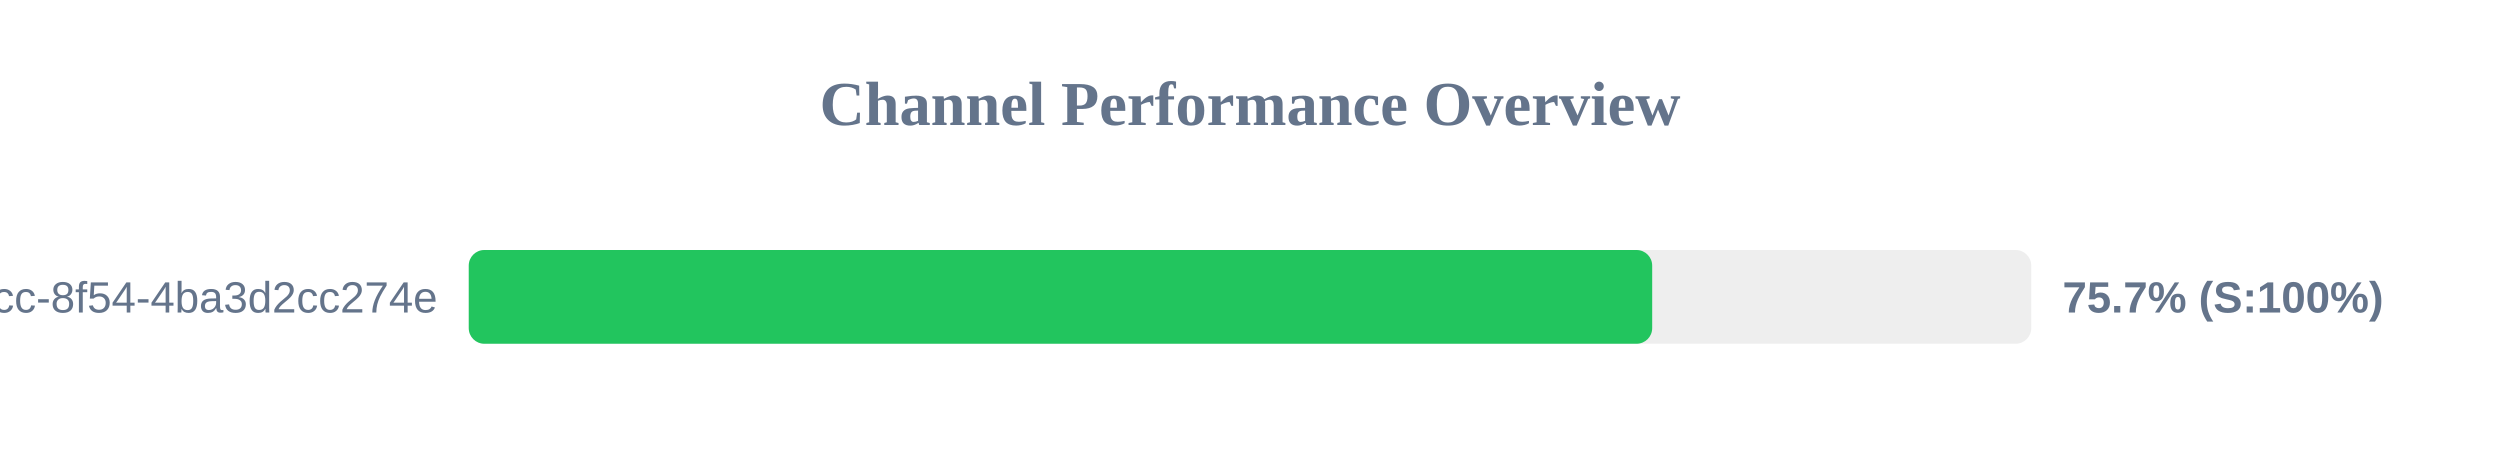
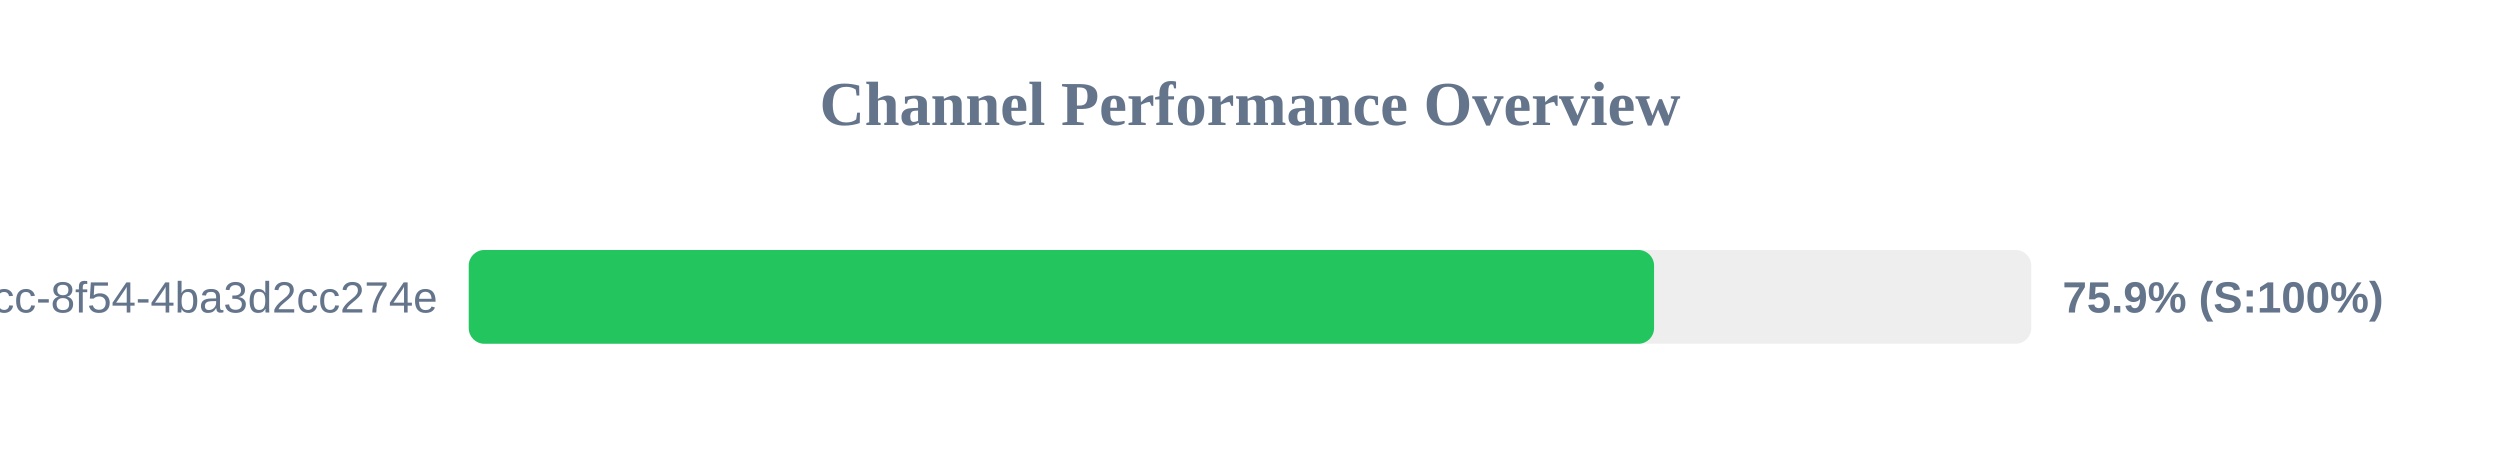
<svg xmlns="http://www.w3.org/2000/svg" width="800" height="150" version="1.1">
  <style>
        .row { font: 14px Arial; fill: #64748b; }
        .score { font: bold 14px Arial; fill: #64748b; }
    </style>
  <text x="400" y="40" text-anchor="middle" font-size="20px" font-weight="bold" fill="#64748b">Channel Performance Overview</text>
  <rect x="150" y="80" width="500" height="30" fill="#eee" rx="5" />
-   <rect x="150" y="80" width="378.7" height="30" fill="#22c55e" rx="5" />
+   <rect x="150" y="80" width="379.3" height="30" fill="#22c55e" rx="5" />
  <text x="140" y="100" text-anchor="end" class="row">?uuid=45cc0b3a-0adb-4dcc-8f54-4ba3d2cc274e</text>
-   <text x="660" y="100" text-anchor="start" class="score">75.7% (S:100%)</text>
+   <text x="660" y="100" text-anchor="start" class="score">75.9% (S:100%)</text>
</svg>
